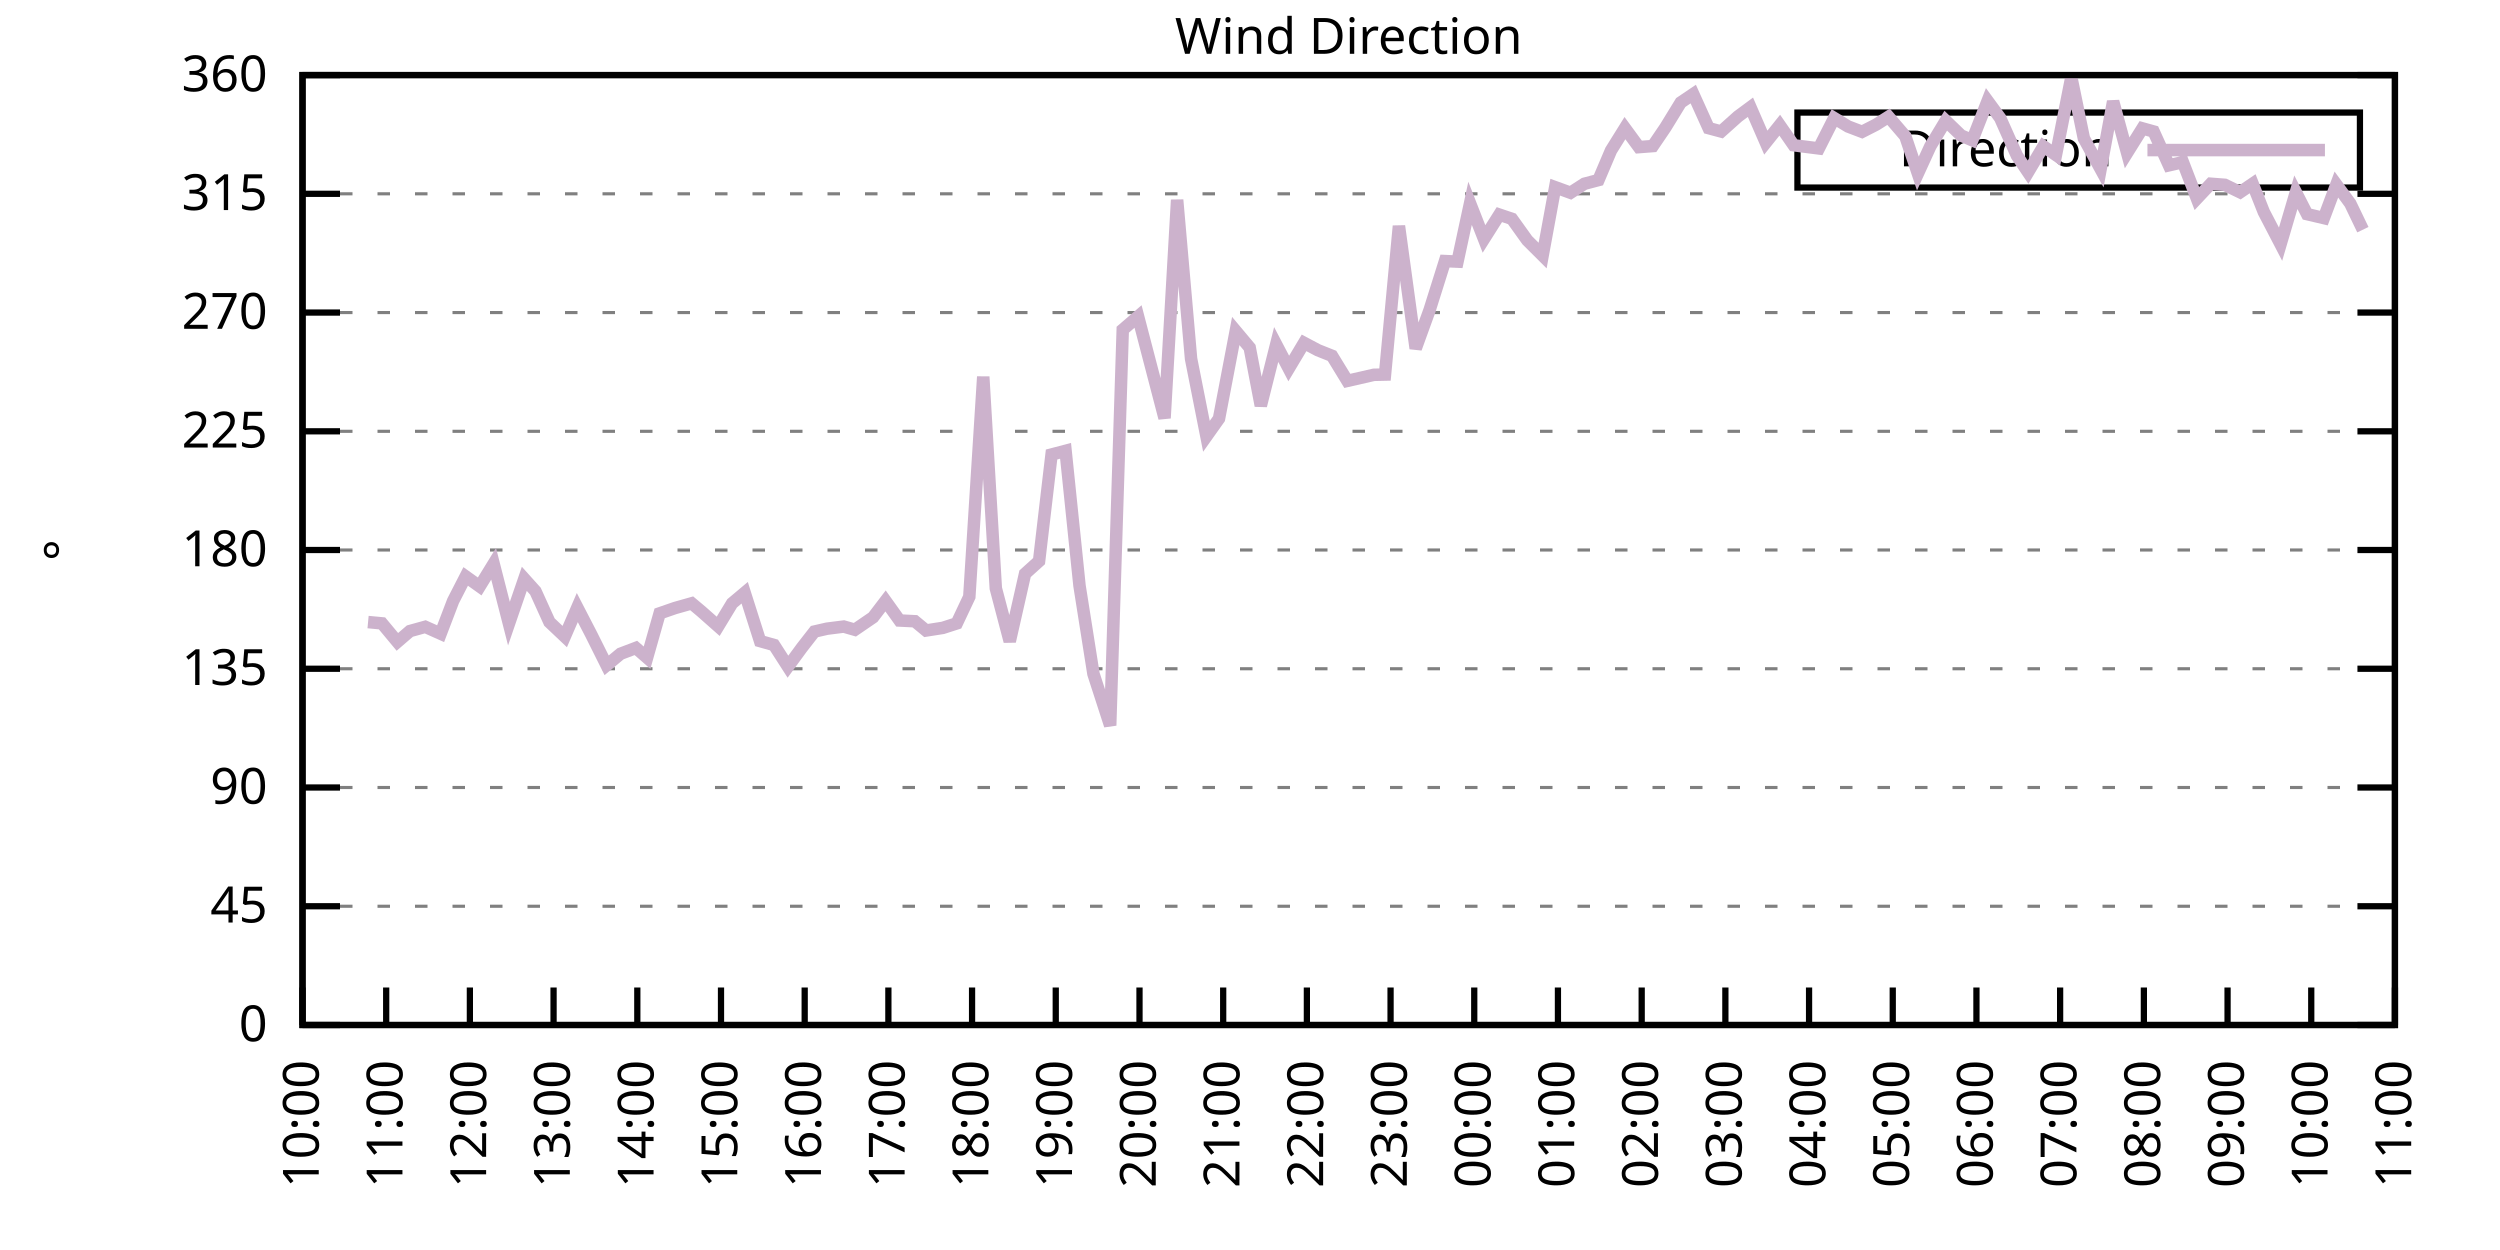
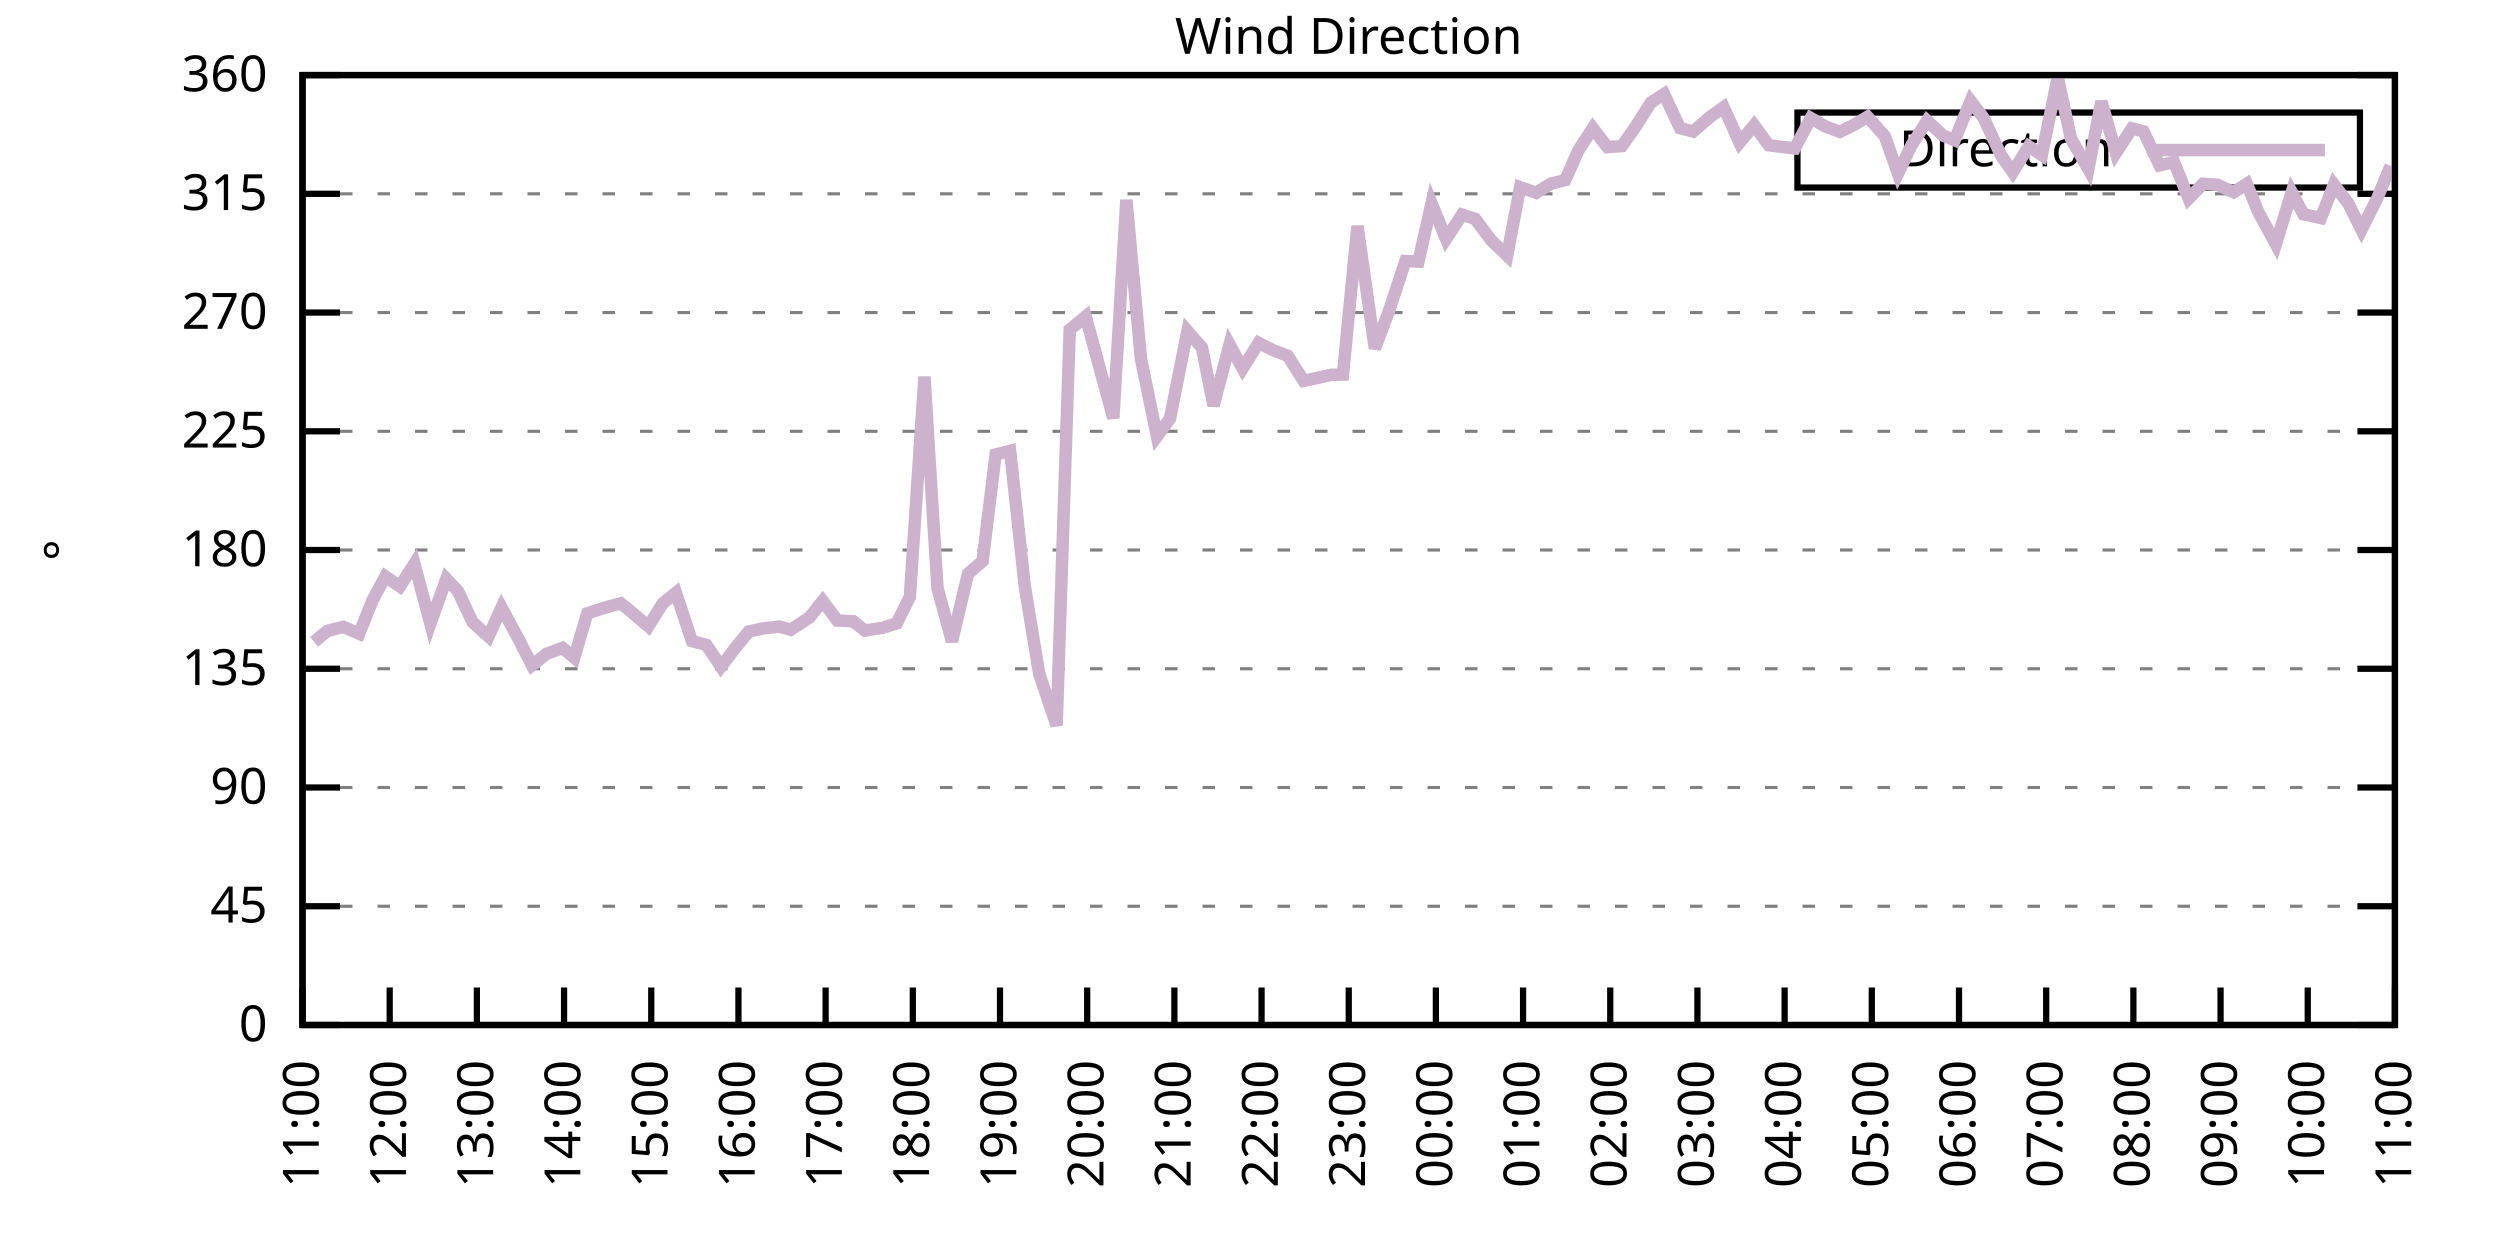
<svg xmlns="http://www.w3.org/2000/svg" xmlns:xlink="http://www.w3.org/1999/xlink" width="400" height="200" viewBox="0 0 400 200">
  <g id="gnuplot_canvas">
    <rect x="0" y="0" width="400" height="200" fill="none" />
    <defs>
      <circle id="gpDot" r="0.5" stroke-width="0.5" stroke="currentColor" />
      <path id="gpPt0" stroke-width="0.333" stroke="currentColor" d="M-1,0 h2 M0,-1 v2" />
      <path id="gpPt1" stroke-width="0.333" stroke="currentColor" d="M-1,-1 L1,1 M1,-1 L-1,1" />
      <path id="gpPt2" stroke-width="0.333" stroke="currentColor" d="M-1,0 L1,0 M0,-1 L0,1 M-1,-1 L1,1 M-1,1 L1,-1" />
      <rect id="gpPt3" stroke-width="0.333" stroke="currentColor" x="-1" y="-1" width="2" height="2" />
      <rect id="gpPt4" stroke-width="0.333" stroke="currentColor" fill="currentColor" x="-1" y="-1" width="2" height="2" />
      <circle id="gpPt5" stroke-width="0.333" stroke="currentColor" cx="0" cy="0" r="1" />
      <use xlink:href="#gpPt5" id="gpPt6" fill="currentColor" stroke="none" />
      <path id="gpPt7" stroke-width="0.333" stroke="currentColor" d="M0,-1.33 L-1.33,0.67 L1.33,0.67 z" />
      <use xlink:href="#gpPt7" id="gpPt8" fill="currentColor" stroke="none" />
      <use xlink:href="#gpPt7" id="gpPt9" stroke="currentColor" transform="rotate(180)" />
      <use xlink:href="#gpPt9" id="gpPt10" fill="currentColor" stroke="none" />
      <use xlink:href="#gpPt3" id="gpPt11" stroke="currentColor" transform="rotate(45)" />
      <use xlink:href="#gpPt11" id="gpPt12" fill="currentColor" stroke="none" />
      <path id="gpPt13" stroke-width="0.333" stroke="currentColor" d="M0,1.330 L1.265,0.411 L0.782,-1.067 L-0.782,-1.076 L-1.265,0.411 z" />
      <use xlink:href="#gpPt13" id="gpPt14" fill="currentColor" stroke="none" />
      <filter id="textbox" filterUnits="objectBoundingBox" x="0" y="0" height="1" width="1">
        <feFlood flood-color="white" flood-opacity="1" result="bgnd" />
        <feComposite in="SourceGraphic" in2="bgnd" operator="atop" />
      </filter>
      <filter id="greybox" filterUnits="objectBoundingBox" x="0" y="0" height="1" width="1">
        <feFlood flood-color="lightgrey" flood-opacity="1" result="grey" />
        <feComposite in="SourceGraphic" in2="grey" operator="atop" />
      </filter>
    </defs>
    <g fill="none" color="white" stroke="currentColor" stroke-width="1.00" stroke-linecap="butt" stroke-linejoin="miter">
</g>
    <g fill="none" color="black" stroke="currentColor" stroke-width="1.00" stroke-linecap="butt" stroke-linejoin="miter">
      <g stroke="none" shape-rendering="crispEdges">
        <polygon fill="rgb(255, 255, 255)" points="48.40,164.00 383.18,164.00 383.18,12.02 48.40,12.02 " />
      </g>
    </g>
    <g fill="none" color="black" stroke="currentColor" stroke-width="1.00" stroke-linecap="butt" stroke-linejoin="miter">
</g>
    <g fill="none" color="black" stroke="black" stroke-width="0.50" stroke-linecap="butt" stroke-linejoin="miter">
</g>
    <g fill="none" color="gray" stroke="currentColor" stroke-width="0.50" stroke-linecap="butt" stroke-linejoin="miter">
      <path stroke="gray" stroke-dasharray="2,4" class="gridline" d="M48.40,164.00 L383.19,164.00  " />
    </g>
    <g fill="none" color="gray" stroke="gray" stroke-width="1.00" stroke-linecap="butt" stroke-linejoin="miter">
</g>
    <g fill="none" color="black" stroke="currentColor" stroke-width="1.00" stroke-linecap="butt" stroke-linejoin="miter">
      <path stroke="black" d="M48.40,164.00 L54.40,164.00 M383.19,164.00 L377.19,164.00  " />
      <g transform="translate(42.80,166.60)" stroke="none" fill="black" font-family="Sans" font-size="8.00" text-anchor="end">
        <text>
          <tspan font-family="Sans"> 0</tspan>
        </text>
      </g>
    </g>
    <g fill="none" color="black" stroke="currentColor" stroke-width="1.00" stroke-linecap="butt" stroke-linejoin="miter">
</g>
    <g fill="none" color="black" stroke="black" stroke-width="0.50" stroke-linecap="butt" stroke-linejoin="miter">
</g>
    <g fill="none" color="gray" stroke="currentColor" stroke-width="0.50" stroke-linecap="butt" stroke-linejoin="miter">
      <path stroke="gray" stroke-dasharray="2,4" class="gridline" d="M48.40,145.00 L383.19,145.00  " />
    </g>
    <g fill="none" color="gray" stroke="gray" stroke-width="1.00" stroke-linecap="butt" stroke-linejoin="miter">
</g>
    <g fill="none" color="black" stroke="currentColor" stroke-width="1.00" stroke-linecap="butt" stroke-linejoin="miter">
      <path stroke="black" d="M48.40,145.00 L54.40,145.00 M383.19,145.00 L377.19,145.00  " />
      <g transform="translate(42.80,147.60)" stroke="none" fill="black" font-family="Sans" font-size="8.00" text-anchor="end">
        <text>
          <tspan font-family="Sans"> 45</tspan>
        </text>
      </g>
    </g>
    <g fill="none" color="black" stroke="currentColor" stroke-width="1.00" stroke-linecap="butt" stroke-linejoin="miter">
</g>
    <g fill="none" color="black" stroke="black" stroke-width="0.50" stroke-linecap="butt" stroke-linejoin="miter">
</g>
    <g fill="none" color="gray" stroke="currentColor" stroke-width="0.50" stroke-linecap="butt" stroke-linejoin="miter">
      <path stroke="gray" stroke-dasharray="2,4" class="gridline" d="M48.40,126.00 L383.19,126.00  " />
    </g>
    <g fill="none" color="gray" stroke="gray" stroke-width="1.00" stroke-linecap="butt" stroke-linejoin="miter">
</g>
    <g fill="none" color="black" stroke="currentColor" stroke-width="1.00" stroke-linecap="butt" stroke-linejoin="miter">
      <path stroke="black" d="M48.40,126.00 L54.40,126.00 M383.19,126.00 L377.19,126.00  " />
      <g transform="translate(42.80,128.60)" stroke="none" fill="black" font-family="Sans" font-size="8.00" text-anchor="end">
        <text>
          <tspan font-family="Sans"> 90</tspan>
        </text>
      </g>
    </g>
    <g fill="none" color="black" stroke="currentColor" stroke-width="1.00" stroke-linecap="butt" stroke-linejoin="miter">
</g>
    <g fill="none" color="black" stroke="black" stroke-width="0.50" stroke-linecap="butt" stroke-linejoin="miter">
</g>
    <g fill="none" color="gray" stroke="currentColor" stroke-width="0.50" stroke-linecap="butt" stroke-linejoin="miter">
      <path stroke="gray" stroke-dasharray="2,4" class="gridline" d="M48.40,107.00 L383.19,107.00  " />
    </g>
    <g fill="none" color="gray" stroke="gray" stroke-width="1.00" stroke-linecap="butt" stroke-linejoin="miter">
</g>
    <g fill="none" color="black" stroke="currentColor" stroke-width="1.00" stroke-linecap="butt" stroke-linejoin="miter">
      <path stroke="black" d="M48.40,107.00 L54.40,107.00 M383.19,107.00 L377.19,107.00  " />
      <g transform="translate(42.80,109.60)" stroke="none" fill="black" font-family="Sans" font-size="8.00" text-anchor="end">
        <text>
          <tspan font-family="Sans"> 135</tspan>
        </text>
      </g>
    </g>
    <g fill="none" color="black" stroke="currentColor" stroke-width="1.00" stroke-linecap="butt" stroke-linejoin="miter">
</g>
    <g fill="none" color="black" stroke="black" stroke-width="0.50" stroke-linecap="butt" stroke-linejoin="miter">
</g>
    <g fill="none" color="gray" stroke="currentColor" stroke-width="0.50" stroke-linecap="butt" stroke-linejoin="miter">
      <path stroke="gray" stroke-dasharray="2,4" class="gridline" d="M48.40,88.00 L383.19,88.00  " />
    </g>
    <g fill="none" color="gray" stroke="gray" stroke-width="1.00" stroke-linecap="butt" stroke-linejoin="miter">
</g>
    <g fill="none" color="black" stroke="currentColor" stroke-width="1.00" stroke-linecap="butt" stroke-linejoin="miter">
      <path stroke="black" d="M48.40,88.00 L54.40,88.00 M383.19,88.00 L377.19,88.00  " />
      <g transform="translate(42.80,90.60)" stroke="none" fill="black" font-family="Sans" font-size="8.00" text-anchor="end">
        <text>
          <tspan font-family="Sans"> 180</tspan>
        </text>
      </g>
    </g>
    <g fill="none" color="black" stroke="currentColor" stroke-width="1.00" stroke-linecap="butt" stroke-linejoin="miter">
</g>
    <g fill="none" color="black" stroke="black" stroke-width="0.50" stroke-linecap="butt" stroke-linejoin="miter">
</g>
    <g fill="none" color="gray" stroke="currentColor" stroke-width="0.50" stroke-linecap="butt" stroke-linejoin="miter">
      <path stroke="gray" stroke-dasharray="2,4" class="gridline" d="M48.40,69.01 L383.19,69.01  " />
    </g>
    <g fill="none" color="gray" stroke="gray" stroke-width="1.00" stroke-linecap="butt" stroke-linejoin="miter">
</g>
    <g fill="none" color="black" stroke="currentColor" stroke-width="1.00" stroke-linecap="butt" stroke-linejoin="miter">
      <path stroke="black" d="M48.40,69.01 L54.40,69.01 M383.19,69.01 L377.19,69.01  " />
      <g transform="translate(42.80,71.61)" stroke="none" fill="black" font-family="Sans" font-size="8.00" text-anchor="end">
        <text>
          <tspan font-family="Sans"> 225</tspan>
        </text>
      </g>
    </g>
    <g fill="none" color="black" stroke="currentColor" stroke-width="1.00" stroke-linecap="butt" stroke-linejoin="miter">
</g>
    <g fill="none" color="black" stroke="black" stroke-width="0.50" stroke-linecap="butt" stroke-linejoin="miter">
</g>
    <g fill="none" color="gray" stroke="currentColor" stroke-width="0.50" stroke-linecap="butt" stroke-linejoin="miter">
      <path stroke="gray" stroke-dasharray="2,4" class="gridline" d="M48.40,50.01 L383.19,50.01  " />
    </g>
    <g fill="none" color="gray" stroke="gray" stroke-width="1.00" stroke-linecap="butt" stroke-linejoin="miter">
</g>
    <g fill="none" color="black" stroke="currentColor" stroke-width="1.00" stroke-linecap="butt" stroke-linejoin="miter">
      <path stroke="black" d="M48.40,50.01 L54.40,50.01 M383.19,50.01 L377.19,50.01  " />
      <g transform="translate(42.80,52.61)" stroke="none" fill="black" font-family="Sans" font-size="8.00" text-anchor="end">
        <text>
          <tspan font-family="Sans"> 270</tspan>
        </text>
      </g>
    </g>
    <g fill="none" color="black" stroke="currentColor" stroke-width="1.00" stroke-linecap="butt" stroke-linejoin="miter">
</g>
    <g fill="none" color="black" stroke="black" stroke-width="0.50" stroke-linecap="butt" stroke-linejoin="miter">
</g>
    <g fill="none" color="gray" stroke="currentColor" stroke-width="0.50" stroke-linecap="butt" stroke-linejoin="miter">
      <path stroke="gray" stroke-dasharray="2,4" class="gridline" d="M48.40,31.01 L383.19,31.01  " />
    </g>
    <g fill="none" color="gray" stroke="gray" stroke-width="1.00" stroke-linecap="butt" stroke-linejoin="miter">
</g>
    <g fill="none" color="black" stroke="currentColor" stroke-width="1.00" stroke-linecap="butt" stroke-linejoin="miter">
      <path stroke="black" d="M48.40,31.01 L54.40,31.01 M383.19,31.01 L377.19,31.01  " />
      <g transform="translate(42.80,33.61)" stroke="none" fill="black" font-family="Sans" font-size="8.00" text-anchor="end">
        <text>
          <tspan font-family="Sans"> 315</tspan>
        </text>
      </g>
    </g>
    <g fill="none" color="black" stroke="currentColor" stroke-width="1.00" stroke-linecap="butt" stroke-linejoin="miter">
</g>
    <g fill="none" color="black" stroke="black" stroke-width="0.50" stroke-linecap="butt" stroke-linejoin="miter">
</g>
    <g fill="none" color="gray" stroke="currentColor" stroke-width="0.50" stroke-linecap="butt" stroke-linejoin="miter">
      <path stroke="gray" stroke-dasharray="2,4" class="gridline" d="M48.40,12.01 L383.19,12.01  " />
    </g>
    <g fill="none" color="gray" stroke="gray" stroke-width="1.00" stroke-linecap="butt" stroke-linejoin="miter">
</g>
    <g fill="none" color="black" stroke="currentColor" stroke-width="1.00" stroke-linecap="butt" stroke-linejoin="miter">
      <path stroke="black" d="M48.40,12.01 L54.40,12.01 M383.19,12.01 L377.19,12.01  " />
      <g transform="translate(42.80,14.61)" stroke="none" fill="black" font-family="Sans" font-size="8.00" text-anchor="end">
        <text>
          <tspan font-family="Sans"> 360</tspan>
        </text>
      </g>
    </g>
    <g fill="none" color="black" stroke="currentColor" stroke-width="1.00" stroke-linecap="butt" stroke-linejoin="miter">
      <path stroke="black" d="M48.40,164.00 L48.40,158.00  " />
      <g transform="translate(51.00,169.60) rotate(270.00)" stroke="none" fill="black" font-family="Sans" font-size="8.00" text-anchor="end">
        <text>
-           <tspan font-family="Sans">10:00</tspan>
-         </text>
-       </g>
-     </g>
-     <g fill="none" color="black" stroke="currentColor" stroke-width="1.00" stroke-linecap="butt" stroke-linejoin="miter">
-       <path stroke="black" d="M61.79,164.00 L61.79,158.00  " />
-       <g transform="translate(64.39,169.60) rotate(270.00)" stroke="none" fill="black" font-family="Sans" font-size="8.00" text-anchor="end">
-         <text>
          <tspan font-family="Sans">11:00</tspan>
        </text>
      </g>
    </g>
    <g fill="none" color="black" stroke="currentColor" stroke-width="1.00" stroke-linecap="butt" stroke-linejoin="miter">
-       <path stroke="black" d="M75.18,164.00 L75.18,158.00  " />
-       <g transform="translate(77.78,169.60) rotate(270.00)" stroke="none" fill="black" font-family="Sans" font-size="8.00" text-anchor="end">
+       <path stroke="black" d="M62.35,164.00 L62.35,158.00  " />
+       <g transform="translate(64.95,169.60) rotate(270.00)" stroke="none" fill="black" font-family="Sans" font-size="8.00" text-anchor="end">
        <text>
          <tspan font-family="Sans">12:00</tspan>
        </text>
      </g>
    </g>
    <g fill="none" color="black" stroke="currentColor" stroke-width="1.00" stroke-linecap="butt" stroke-linejoin="miter">
-       <path stroke="black" d="M88.57,164.00 L88.57,158.00  " />
-       <g transform="translate(91.17,169.60) rotate(270.00)" stroke="none" fill="black" font-family="Sans" font-size="8.00" text-anchor="end">
+       <path stroke="black" d="M76.30,164.00 L76.30,158.00  " />
+       <g transform="translate(78.90,169.60) rotate(270.00)" stroke="none" fill="black" font-family="Sans" font-size="8.00" text-anchor="end">
        <text>
          <tspan font-family="Sans">13:00</tspan>
        </text>
      </g>
    </g>
    <g fill="none" color="black" stroke="currentColor" stroke-width="1.00" stroke-linecap="butt" stroke-linejoin="miter">
-       <path stroke="black" d="M101.97,164.00 L101.97,158.00  " />
-       <g transform="translate(104.57,169.60) rotate(270.00)" stroke="none" fill="black" font-family="Sans" font-size="8.00" text-anchor="end">
+       <path stroke="black" d="M90.25,164.00 L90.25,158.00  " />
+       <g transform="translate(92.85,169.60) rotate(270.00)" stroke="none" fill="black" font-family="Sans" font-size="8.00" text-anchor="end">
        <text>
          <tspan font-family="Sans">14:00</tspan>
        </text>
      </g>
    </g>
    <g fill="none" color="black" stroke="currentColor" stroke-width="1.00" stroke-linecap="butt" stroke-linejoin="miter">
-       <path stroke="black" d="M115.36,164.00 L115.36,158.00  " />
-       <g transform="translate(117.96,169.60) rotate(270.00)" stroke="none" fill="black" font-family="Sans" font-size="8.00" text-anchor="end">
+       <path stroke="black" d="M104.20,164.00 L104.20,158.00  " />
+       <g transform="translate(106.80,169.60) rotate(270.00)" stroke="none" fill="black" font-family="Sans" font-size="8.00" text-anchor="end">
        <text>
          <tspan font-family="Sans">15:00</tspan>
        </text>
      </g>
    </g>
    <g fill="none" color="black" stroke="currentColor" stroke-width="1.00" stroke-linecap="butt" stroke-linejoin="miter">
-       <path stroke="black" d="M128.75,164.00 L128.75,158.00  " />
-       <g transform="translate(131.35,169.60) rotate(270.00)" stroke="none" fill="black" font-family="Sans" font-size="8.00" text-anchor="end">
+       <path stroke="black" d="M118.15,164.00 L118.15,158.00  " />
+       <g transform="translate(120.75,169.60) rotate(270.00)" stroke="none" fill="black" font-family="Sans" font-size="8.00" text-anchor="end">
        <text>
          <tspan font-family="Sans">16:00</tspan>
        </text>
      </g>
    </g>
    <g fill="none" color="black" stroke="currentColor" stroke-width="1.00" stroke-linecap="butt" stroke-linejoin="miter">
-       <path stroke="black" d="M142.14,164.00 L142.14,158.00  " />
-       <g transform="translate(144.74,169.60) rotate(270.00)" stroke="none" fill="black" font-family="Sans" font-size="8.00" text-anchor="end">
+       <path stroke="black" d="M132.10,164.00 L132.10,158.00  " />
+       <g transform="translate(134.70,169.60) rotate(270.00)" stroke="none" fill="black" font-family="Sans" font-size="8.00" text-anchor="end">
        <text>
          <tspan font-family="Sans">17:00</tspan>
        </text>
      </g>
    </g>
    <g fill="none" color="black" stroke="currentColor" stroke-width="1.00" stroke-linecap="butt" stroke-linejoin="miter">
-       <path stroke="black" d="M155.53,164.00 L155.53,158.00  " />
-       <g transform="translate(158.13,169.60) rotate(270.00)" stroke="none" fill="black" font-family="Sans" font-size="8.00" text-anchor="end">
+       <path stroke="black" d="M146.05,164.00 L146.05,158.00  " />
+       <g transform="translate(148.65,169.60) rotate(270.00)" stroke="none" fill="black" font-family="Sans" font-size="8.00" text-anchor="end">
        <text>
          <tspan font-family="Sans">18:00</tspan>
        </text>
      </g>
    </g>
    <g fill="none" color="black" stroke="currentColor" stroke-width="1.00" stroke-linecap="butt" stroke-linejoin="miter">
-       <path stroke="black" d="M168.92,164.00 L168.92,158.00  " />
-       <g transform="translate(171.52,169.60) rotate(270.00)" stroke="none" fill="black" font-family="Sans" font-size="8.00" text-anchor="end">
+       <path stroke="black" d="M160.00,164.00 L160.00,158.00  " />
+       <g transform="translate(162.60,169.60) rotate(270.00)" stroke="none" fill="black" font-family="Sans" font-size="8.00" text-anchor="end">
        <text>
          <tspan font-family="Sans">19:00</tspan>
        </text>
      </g>
    </g>
    <g fill="none" color="black" stroke="currentColor" stroke-width="1.00" stroke-linecap="butt" stroke-linejoin="miter">
-       <path stroke="black" d="M182.32,164.00 L182.32,158.00  " />
-       <g transform="translate(184.92,169.60) rotate(270.00)" stroke="none" fill="black" font-family="Sans" font-size="8.00" text-anchor="end">
+       <path stroke="black" d="M173.95,164.00 L173.95,158.00  " />
+       <g transform="translate(176.55,169.60) rotate(270.00)" stroke="none" fill="black" font-family="Sans" font-size="8.00" text-anchor="end">
        <text>
          <tspan font-family="Sans">20:00</tspan>
        </text>
      </g>
    </g>
    <g fill="none" color="black" stroke="currentColor" stroke-width="1.00" stroke-linecap="butt" stroke-linejoin="miter">
-       <path stroke="black" d="M195.71,164.00 L195.71,158.00  " />
-       <g transform="translate(198.31,169.60) rotate(270.00)" stroke="none" fill="black" font-family="Sans" font-size="8.00" text-anchor="end">
+       <path stroke="black" d="M187.90,164.00 L187.90,158.00  " />
+       <g transform="translate(190.50,169.60) rotate(270.00)" stroke="none" fill="black" font-family="Sans" font-size="8.00" text-anchor="end">
        <text>
          <tspan font-family="Sans">21:00</tspan>
        </text>
      </g>
    </g>
    <g fill="none" color="black" stroke="currentColor" stroke-width="1.00" stroke-linecap="butt" stroke-linejoin="miter">
-       <path stroke="black" d="M209.10,164.00 L209.10,158.00  " />
-       <g transform="translate(211.70,169.60) rotate(270.00)" stroke="none" fill="black" font-family="Sans" font-size="8.00" text-anchor="end">
+       <path stroke="black" d="M201.85,164.00 L201.85,158.00  " />
+       <g transform="translate(204.45,169.60) rotate(270.00)" stroke="none" fill="black" font-family="Sans" font-size="8.00" text-anchor="end">
        <text>
          <tspan font-family="Sans">22:00</tspan>
        </text>
      </g>
    </g>
    <g fill="none" color="black" stroke="currentColor" stroke-width="1.00" stroke-linecap="butt" stroke-linejoin="miter">
-       <path stroke="black" d="M222.49,164.00 L222.49,158.00  " />
-       <g transform="translate(225.09,169.60) rotate(270.00)" stroke="none" fill="black" font-family="Sans" font-size="8.00" text-anchor="end">
+       <path stroke="black" d="M215.80,164.00 L215.80,158.00  " />
+       <g transform="translate(218.40,169.60) rotate(270.00)" stroke="none" fill="black" font-family="Sans" font-size="8.00" text-anchor="end">
        <text>
          <tspan font-family="Sans">23:00</tspan>
        </text>
      </g>
    </g>
    <g fill="none" color="black" stroke="currentColor" stroke-width="1.00" stroke-linecap="butt" stroke-linejoin="miter">
-       <path stroke="black" d="M235.88,164.00 L235.88,158.00  " />
-       <g transform="translate(238.48,169.60) rotate(270.00)" stroke="none" fill="black" font-family="Sans" font-size="8.00" text-anchor="end">
+       <path stroke="black" d="M229.74,164.00 L229.74,158.00  " />
+       <g transform="translate(232.34,169.60) rotate(270.00)" stroke="none" fill="black" font-family="Sans" font-size="8.00" text-anchor="end">
        <text>
          <tspan font-family="Sans">00:00</tspan>
        </text>
      </g>
    </g>
    <g fill="none" color="black" stroke="currentColor" stroke-width="1.00" stroke-linecap="butt" stroke-linejoin="miter">
-       <path stroke="black" d="M249.27,164.00 L249.27,158.00  " />
-       <g transform="translate(251.87,169.60) rotate(270.00)" stroke="none" fill="black" font-family="Sans" font-size="8.00" text-anchor="end">
+       <path stroke="black" d="M243.69,164.00 L243.69,158.00  " />
+       <g transform="translate(246.29,169.60) rotate(270.00)" stroke="none" fill="black" font-family="Sans" font-size="8.00" text-anchor="end">
        <text>
          <tspan font-family="Sans">01:00</tspan>
        </text>
      </g>
    </g>
    <g fill="none" color="black" stroke="currentColor" stroke-width="1.00" stroke-linecap="butt" stroke-linejoin="miter">
-       <path stroke="black" d="M262.67,164.00 L262.67,158.00  " />
-       <g transform="translate(265.27,169.60) rotate(270.00)" stroke="none" fill="black" font-family="Sans" font-size="8.00" text-anchor="end">
+       <path stroke="black" d="M257.64,164.00 L257.64,158.00  " />
+       <g transform="translate(260.24,169.60) rotate(270.00)" stroke="none" fill="black" font-family="Sans" font-size="8.00" text-anchor="end">
        <text>
          <tspan font-family="Sans">02:00</tspan>
        </text>
      </g>
    </g>
    <g fill="none" color="black" stroke="currentColor" stroke-width="1.00" stroke-linecap="butt" stroke-linejoin="miter">
-       <path stroke="black" d="M276.06,164.00 L276.06,158.00  " />
-       <g transform="translate(278.66,169.60) rotate(270.00)" stroke="none" fill="black" font-family="Sans" font-size="8.00" text-anchor="end">
+       <path stroke="black" d="M271.59,164.00 L271.59,158.00  " />
+       <g transform="translate(274.19,169.60) rotate(270.00)" stroke="none" fill="black" font-family="Sans" font-size="8.00" text-anchor="end">
        <text>
          <tspan font-family="Sans">03:00</tspan>
        </text>
      </g>
    </g>
    <g fill="none" color="black" stroke="currentColor" stroke-width="1.00" stroke-linecap="butt" stroke-linejoin="miter">
-       <path stroke="black" d="M289.45,164.00 L289.45,158.00  " />
-       <g transform="translate(292.05,169.60) rotate(270.00)" stroke="none" fill="black" font-family="Sans" font-size="8.00" text-anchor="end">
+       <path stroke="black" d="M285.54,164.00 L285.54,158.00  " />
+       <g transform="translate(288.14,169.60) rotate(270.00)" stroke="none" fill="black" font-family="Sans" font-size="8.00" text-anchor="end">
        <text>
          <tspan font-family="Sans">04:00</tspan>
        </text>
      </g>
    </g>
    <g fill="none" color="black" stroke="currentColor" stroke-width="1.00" stroke-linecap="butt" stroke-linejoin="miter">
-       <path stroke="black" d="M302.84,164.00 L302.84,158.00  " />
-       <g transform="translate(305.44,169.60) rotate(270.00)" stroke="none" fill="black" font-family="Sans" font-size="8.00" text-anchor="end">
+       <path stroke="black" d="M299.49,164.00 L299.49,158.00  " />
+       <g transform="translate(302.09,169.60) rotate(270.00)" stroke="none" fill="black" font-family="Sans" font-size="8.00" text-anchor="end">
        <text>
          <tspan font-family="Sans">05:00</tspan>
        </text>
      </g>
    </g>
    <g fill="none" color="black" stroke="currentColor" stroke-width="1.00" stroke-linecap="butt" stroke-linejoin="miter">
-       <path stroke="black" d="M316.23,164.00 L316.23,158.00  " />
-       <g transform="translate(318.83,169.60) rotate(270.00)" stroke="none" fill="black" font-family="Sans" font-size="8.00" text-anchor="end">
+       <path stroke="black" d="M313.44,164.00 L313.44,158.00  " />
+       <g transform="translate(316.04,169.60) rotate(270.00)" stroke="none" fill="black" font-family="Sans" font-size="8.00" text-anchor="end">
        <text>
          <tspan font-family="Sans">06:00</tspan>
        </text>
      </g>
    </g>
    <g fill="none" color="black" stroke="currentColor" stroke-width="1.00" stroke-linecap="butt" stroke-linejoin="miter">
-       <path stroke="black" d="M329.62,164.00 L329.62,158.00  " />
-       <g transform="translate(332.22,169.60) rotate(270.00)" stroke="none" fill="black" font-family="Sans" font-size="8.00" text-anchor="end">
+       <path stroke="black" d="M327.39,164.00 L327.39,158.00  " />
+       <g transform="translate(329.99,169.60) rotate(270.00)" stroke="none" fill="black" font-family="Sans" font-size="8.00" text-anchor="end">
        <text>
          <tspan font-family="Sans">07:00</tspan>
        </text>
      </g>
    </g>
    <g fill="none" color="black" stroke="currentColor" stroke-width="1.00" stroke-linecap="butt" stroke-linejoin="miter">
-       <path stroke="black" d="M343.02,164.00 L343.02,158.00  " />
-       <g transform="translate(345.62,169.60) rotate(270.00)" stroke="none" fill="black" font-family="Sans" font-size="8.00" text-anchor="end">
+       <path stroke="black" d="M341.34,164.00 L341.34,158.00  " />
+       <g transform="translate(343.94,169.60) rotate(270.00)" stroke="none" fill="black" font-family="Sans" font-size="8.00" text-anchor="end">
        <text>
          <tspan font-family="Sans">08:00</tspan>
        </text>
      </g>
    </g>
    <g fill="none" color="black" stroke="currentColor" stroke-width="1.00" stroke-linecap="butt" stroke-linejoin="miter">
-       <path stroke="black" d="M356.41,164.00 L356.41,158.00  " />
-       <g transform="translate(359.01,169.60) rotate(270.00)" stroke="none" fill="black" font-family="Sans" font-size="8.00" text-anchor="end">
+       <path stroke="black" d="M355.29,164.00 L355.29,158.00  " />
+       <g transform="translate(357.89,169.60) rotate(270.00)" stroke="none" fill="black" font-family="Sans" font-size="8.00" text-anchor="end">
        <text>
          <tspan font-family="Sans">09:00</tspan>
        </text>
      </g>
    </g>
    <g fill="none" color="black" stroke="currentColor" stroke-width="1.00" stroke-linecap="butt" stroke-linejoin="miter">
-       <path stroke="black" d="M369.80,164.00 L369.80,158.00  " />
-       <g transform="translate(372.40,169.60) rotate(270.00)" stroke="none" fill="black" font-family="Sans" font-size="8.00" text-anchor="end">
+       <path stroke="black" d="M369.24,164.00 L369.24,158.00  " />
+       <g transform="translate(371.84,169.60) rotate(270.00)" stroke="none" fill="black" font-family="Sans" font-size="8.00" text-anchor="end">
        <text>
          <tspan font-family="Sans">10:00</tspan>
        </text>
      </g>
    </g>
    <g fill="none" color="black" stroke="currentColor" stroke-width="1.00" stroke-linecap="butt" stroke-linejoin="miter">
      <path stroke="black" d="M383.19,164.00 L383.19,158.00  " />
      <g transform="translate(385.79,169.60) rotate(270.00)" stroke="none" fill="black" font-family="Sans" font-size="8.00" text-anchor="end">
        <text>
          <tspan font-family="Sans">11:00</tspan>
        </text>
      </g>
    </g>
    <g fill="none" color="black" stroke="currentColor" stroke-width="1.00" stroke-linecap="butt" stroke-linejoin="miter">
</g>
    <g fill="none" color="black" stroke="currentColor" stroke-width="1.00" stroke-linecap="butt" stroke-linejoin="miter">
      <path stroke="black" d="M48.40,12.01 L48.40,164.00 L383.19,164.00 L383.19,12.01 L48.40,12.01 Z  " />
    </g>
    <g fill="none" color="black" stroke="currentColor" stroke-width="1.00" stroke-linecap="butt" stroke-linejoin="miter">
</g>
    <g fill="none" color="black" stroke="currentColor" stroke-width="1.00" stroke-linecap="butt" stroke-linejoin="miter">
      <path stroke="black" d="M287.59,30.01 L287.59,18.01 L377.59,18.01 L377.59,30.01 L287.59,30.01 Z  " />
    </g>
    <g id="Wind_direction_plot_1">
      <g fill="none" color="white" stroke="black" stroke-width="2.00" stroke-linecap="butt" stroke-linejoin="miter">
</g>
      <g fill="none" color="black" stroke="currentColor" stroke-width="2.00" stroke-linecap="butt" stroke-linejoin="miter">
        <g transform="translate(337.99,26.61)" stroke="none" fill="black" font-family="Sans" font-size="8.00" text-anchor="end">
          <text>
            <tspan font-family="Sans">Direction</tspan>
          </text>
        </g>
      </g>
      <g fill="none" color="black" stroke="currentColor" stroke-width="2.00" stroke-linecap="butt" stroke-linejoin="miter">
-         <path stroke="rgb(204, 178, 204)" d="M343.59,24.01 L371.99,24.01 M58.89,99.53 L61.12,99.74 L63.58,102.70 L65.59,100.97 L68.04,100.29 L70.50,101.39   L72.50,96.15 L74.51,92.23 L76.75,93.83 L78.98,90.20 L81.43,99.78 L83.89,92.61 L85.67,94.59 L87.91,99.53   L90.36,101.85 L92.37,97.21 L94.60,101.52 L97.06,106.45 L99.29,104.60 L101.74,103.67 L103.53,105.23 L105.54,98.14   L107.99,97.29 L110.67,96.53 L112.23,97.84 L114.91,100.21 L117.14,96.53 L119.15,94.84 L121.61,102.57 L123.84,103.20   L126.07,106.67 L128.30,103.63 L130.31,101.05 L132.32,100.59 L135.00,100.25 L136.78,100.76 L139.69,98.77 L141.69,96.15   L143.93,99.28 L146.38,99.40 L148.17,100.88 L150.85,100.46 L153.08,99.74 L155.09,95.48 L157.32,60.27 L159.33,94.13   L161.56,102.61 L164.01,91.80 L166.25,89.78 L168.25,72.72 L170.49,72.13 L172.72,93.70 L174.95,107.81 L177.63,116.08   L179.64,52.75 L182.09,50.64 L186.33,66.90 L188.34,31.98 L190.57,57.40 L193.03,69.81 L195.04,66.98 L197.72,52.96   L199.95,55.62 L201.73,64.91 L204.19,55.12 L206.20,58.96 L208.65,54.86 L210.88,56.04 L213.12,56.93 L215.57,60.94   L219.81,59.97 L221.60,59.93 L223.83,36.16 L226.51,55.75 L228.74,49.59 L231.20,41.77 L233.20,41.86 L235.21,32.53   L237.44,38.23 L239.90,34.34 L241.91,35.02 L244.36,38.44 L246.82,40.89 L248.83,29.95 L251.28,30.84 L253.51,29.40   L255.75,28.81 L257.76,24.08 L259.99,20.50 L262.22,23.54 L264.45,23.37 L266.46,20.41 L268.92,16.40 L270.92,15.05   L273.38,20.50 L275.39,21.04 L278.07,18.64 L280.07,17.16 L282.53,22.82 L284.76,20.03 L286.99,23.24 L291.01,23.75   L293.47,18.89 L295.70,20.24 L297.93,21.09 L300.16,19.95 L302.17,18.68 L304.85,21.80 L306.86,27.76 L308.87,23.37   L311.32,19.31 L313.78,21.68 L315.56,22.44 L318.02,16.15 L320.03,18.89 L322.70,24.89 L324.49,27.55 L326.95,23.41   L328.95,24.80 L331.41,12.39 L333.42,22.14 L336.10,27.04 L338.10,16.23 L340.34,24.46 L342.79,20.54 L344.58,21.04   L347.03,26.45 L349.26,25.94 L351.50,31.77 L353.73,29.40 L355.96,29.57 L358.42,30.76 L360.42,29.40 L362.21,33.92   L364.89,39.07 L367.34,30.76 L369.13,34.26 L371.81,34.89 L373.82,29.53 L376.05,32.57 L378.06,36.75  " />
+         <path stroke="rgb(204, 178, 204)" d="M343.59,24.01 L371.99,24.01 M50.26,102.70 L52.35,100.97 L54.91,100.29 L57.47,101.39 L59.56,96.15 L61.65,92.23   L63.98,93.83 L66.30,90.20 L68.86,99.78 L71.42,92.61 L73.28,94.59 L75.60,99.53 L78.16,101.85 L80.25,97.21   L82.58,101.52 L85.13,106.45 L87.46,104.60 L90.02,103.67 L91.88,105.23 L93.97,98.14 L96.53,97.29 L99.32,96.53   L100.94,97.84 L103.73,100.21 L106.06,96.53 L108.15,94.84 L110.71,102.57 L113.03,103.20 L115.36,106.67 L117.68,103.63   L119.78,101.05 L121.87,100.59 L124.66,100.25 L126.52,100.76 L129.54,98.77 L131.63,96.15 L133.96,99.28 L136.51,99.40   L138.37,100.88 L141.16,100.46 L143.49,99.74 L145.58,95.48 L147.91,60.27 L150.00,94.13 L152.32,102.61 L154.88,91.80   L157.21,89.78 L159.30,72.72 L161.62,72.13 L163.95,93.70 L166.27,107.81 L169.06,116.08 L171.16,52.75 L173.71,50.64   L178.13,66.90 L180.22,31.98 L182.55,57.40 L185.11,69.81 L187.20,66.98 L189.99,52.96 L192.31,55.62 L194.17,64.91   L196.73,55.12 L198.82,58.96 L201.38,54.86 L203.71,56.04 L206.03,56.93 L208.59,60.94 L213.01,59.97 L214.87,59.93   L217.19,36.16 L219.98,55.75 L222.30,49.59 L224.86,41.77 L226.95,41.86 L229.05,32.53 L231.37,38.23 L233.93,34.34   L236.02,35.02 L238.58,38.44 L241.14,40.89 L243.23,29.95 L245.79,30.84 L248.11,29.40 L250.44,28.81 L252.53,24.08   L254.85,20.50 L257.18,23.54 L259.50,23.37 L261.60,20.41 L264.15,16.40 L266.25,15.05 L268.80,20.50 L270.90,21.04   L273.69,18.64 L275.78,17.16 L278.34,22.82 L280.66,20.03 L282.99,23.24 L287.17,23.75 L289.73,18.89 L292.05,20.24   L294.38,21.09 L296.70,19.95 L298.80,18.68 L301.58,21.80 L303.68,27.76 L305.77,23.37 L308.33,19.31 L310.88,21.68   L312.74,22.44 L315.30,16.15 L317.39,18.89 L320.18,24.89 L322.04,27.55 L324.60,23.41 L326.69,24.80 L329.25,12.39   L331.34,22.14 L334.13,27.04 L336.23,16.23 L338.55,24.46 L341.11,20.54 L342.97,21.04 L345.53,26.45 L347.85,25.94   L350.18,31.77 L352.50,29.40 L354.83,29.57 L357.38,30.76 L359.48,29.40 L361.34,33.92 L364.13,39.07 L366.68,30.76   L368.54,34.26 L371.33,34.89 L373.43,29.53 L375.75,32.57 L377.84,36.75 L380.40,31.64 L382.49,26.53  " />
      </g>
    </g>
    <g fill="none" color="black" stroke="currentColor" stroke-width="2.00" stroke-linecap="butt" stroke-linejoin="miter">
</g>
    <g fill="none" color="black" stroke="black" stroke-width="1.00" stroke-linecap="butt" stroke-linejoin="miter">
</g>
    <g fill="none" color="black" stroke="currentColor" stroke-width="1.00" stroke-linecap="butt" stroke-linejoin="miter">
      <path stroke="black" d="M48.40,12.01 L48.40,164.00 L383.19,164.00 L383.19,12.01 L48.40,12.01 Z  " />
      <g transform="translate(12.80,88.01) rotate(270.00)" stroke="none" fill="black" font-family="Sans" font-size="8.00" text-anchor="middle">
        <text>
          <tspan font-family="Sans">°</tspan>
        </text>
      </g>
    </g>
    <g fill="none" color="black" stroke="currentColor" stroke-width="1.00" stroke-linecap="butt" stroke-linejoin="miter">
</g>
    <g fill="none" color="black" stroke="currentColor" stroke-width="1.00" stroke-linecap="butt" stroke-linejoin="miter">
      <g transform="translate(215.79,8.61)" stroke="none" fill="black" font-family="Sans" font-size="8.00" text-anchor="middle">
        <text>
          <tspan font-family="Sans">Wind Direction</tspan>
        </text>
      </g>
    </g>
    <g fill="none" color="black" stroke="currentColor" stroke-width="1.00" stroke-linecap="butt" stroke-linejoin="miter">
</g>
  </g>
</svg>
